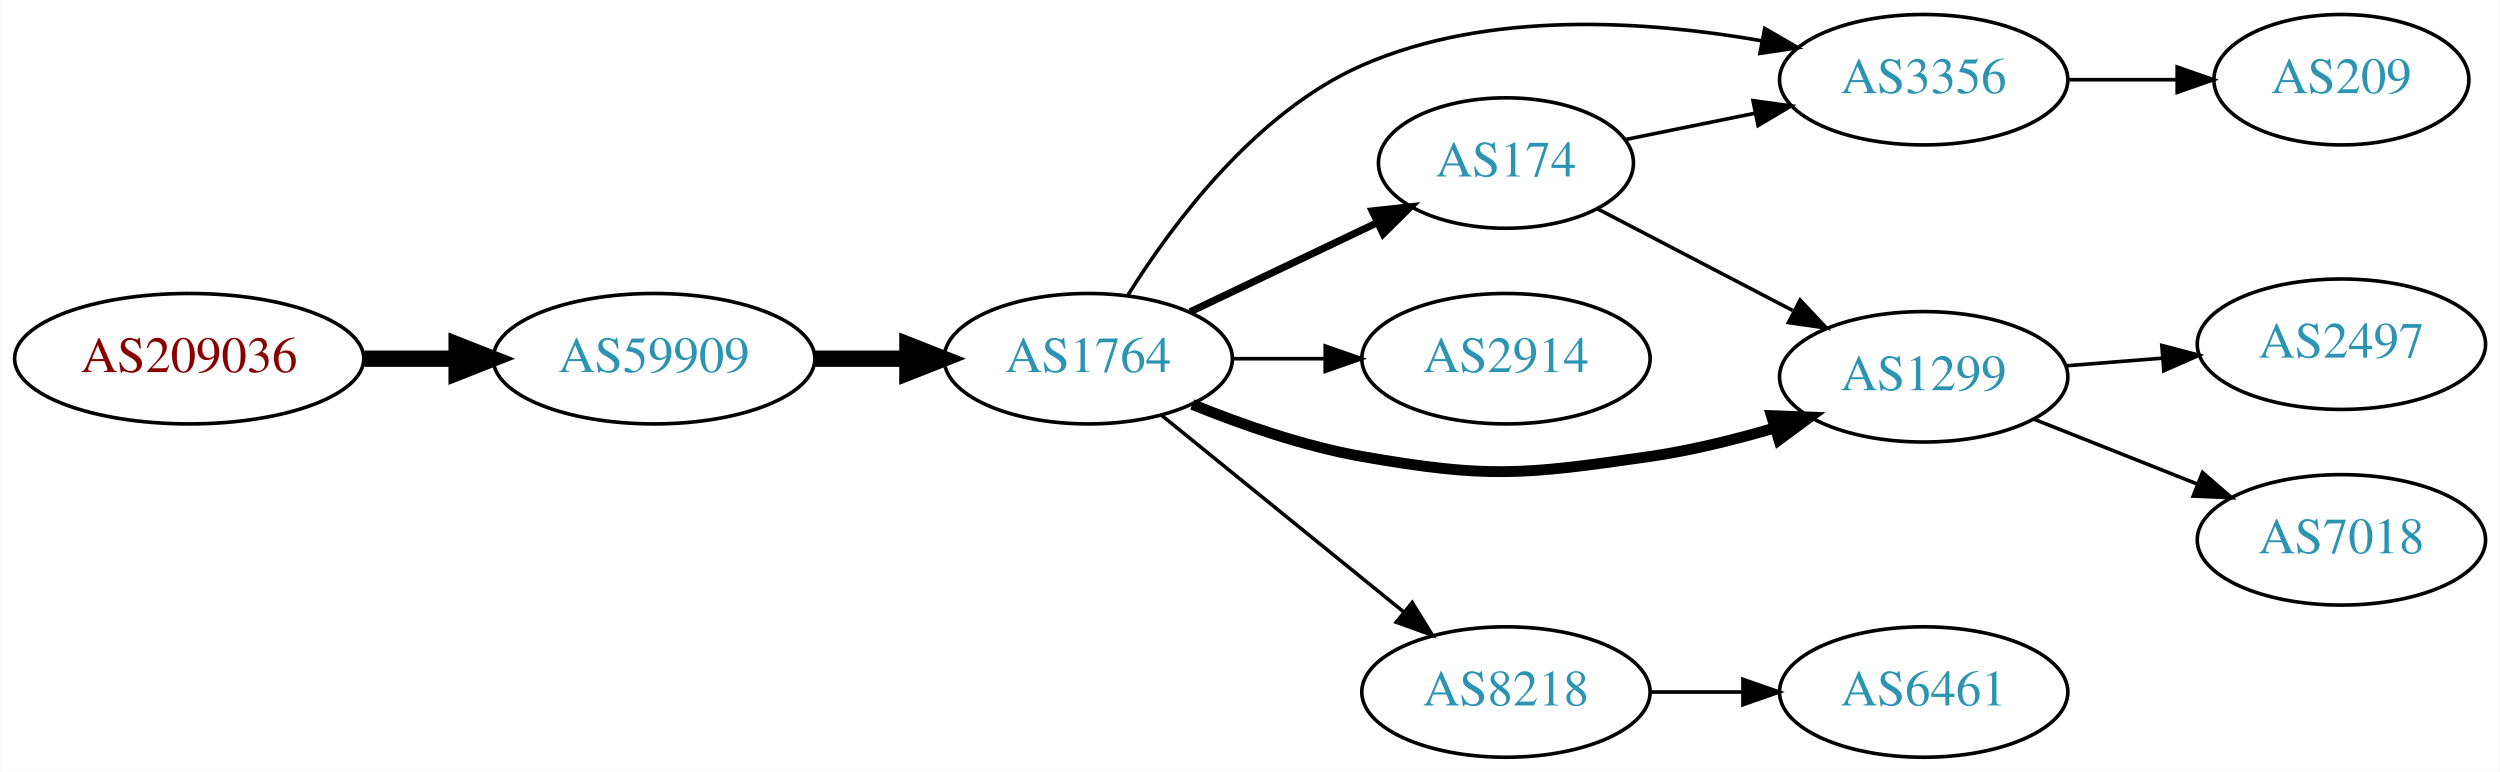
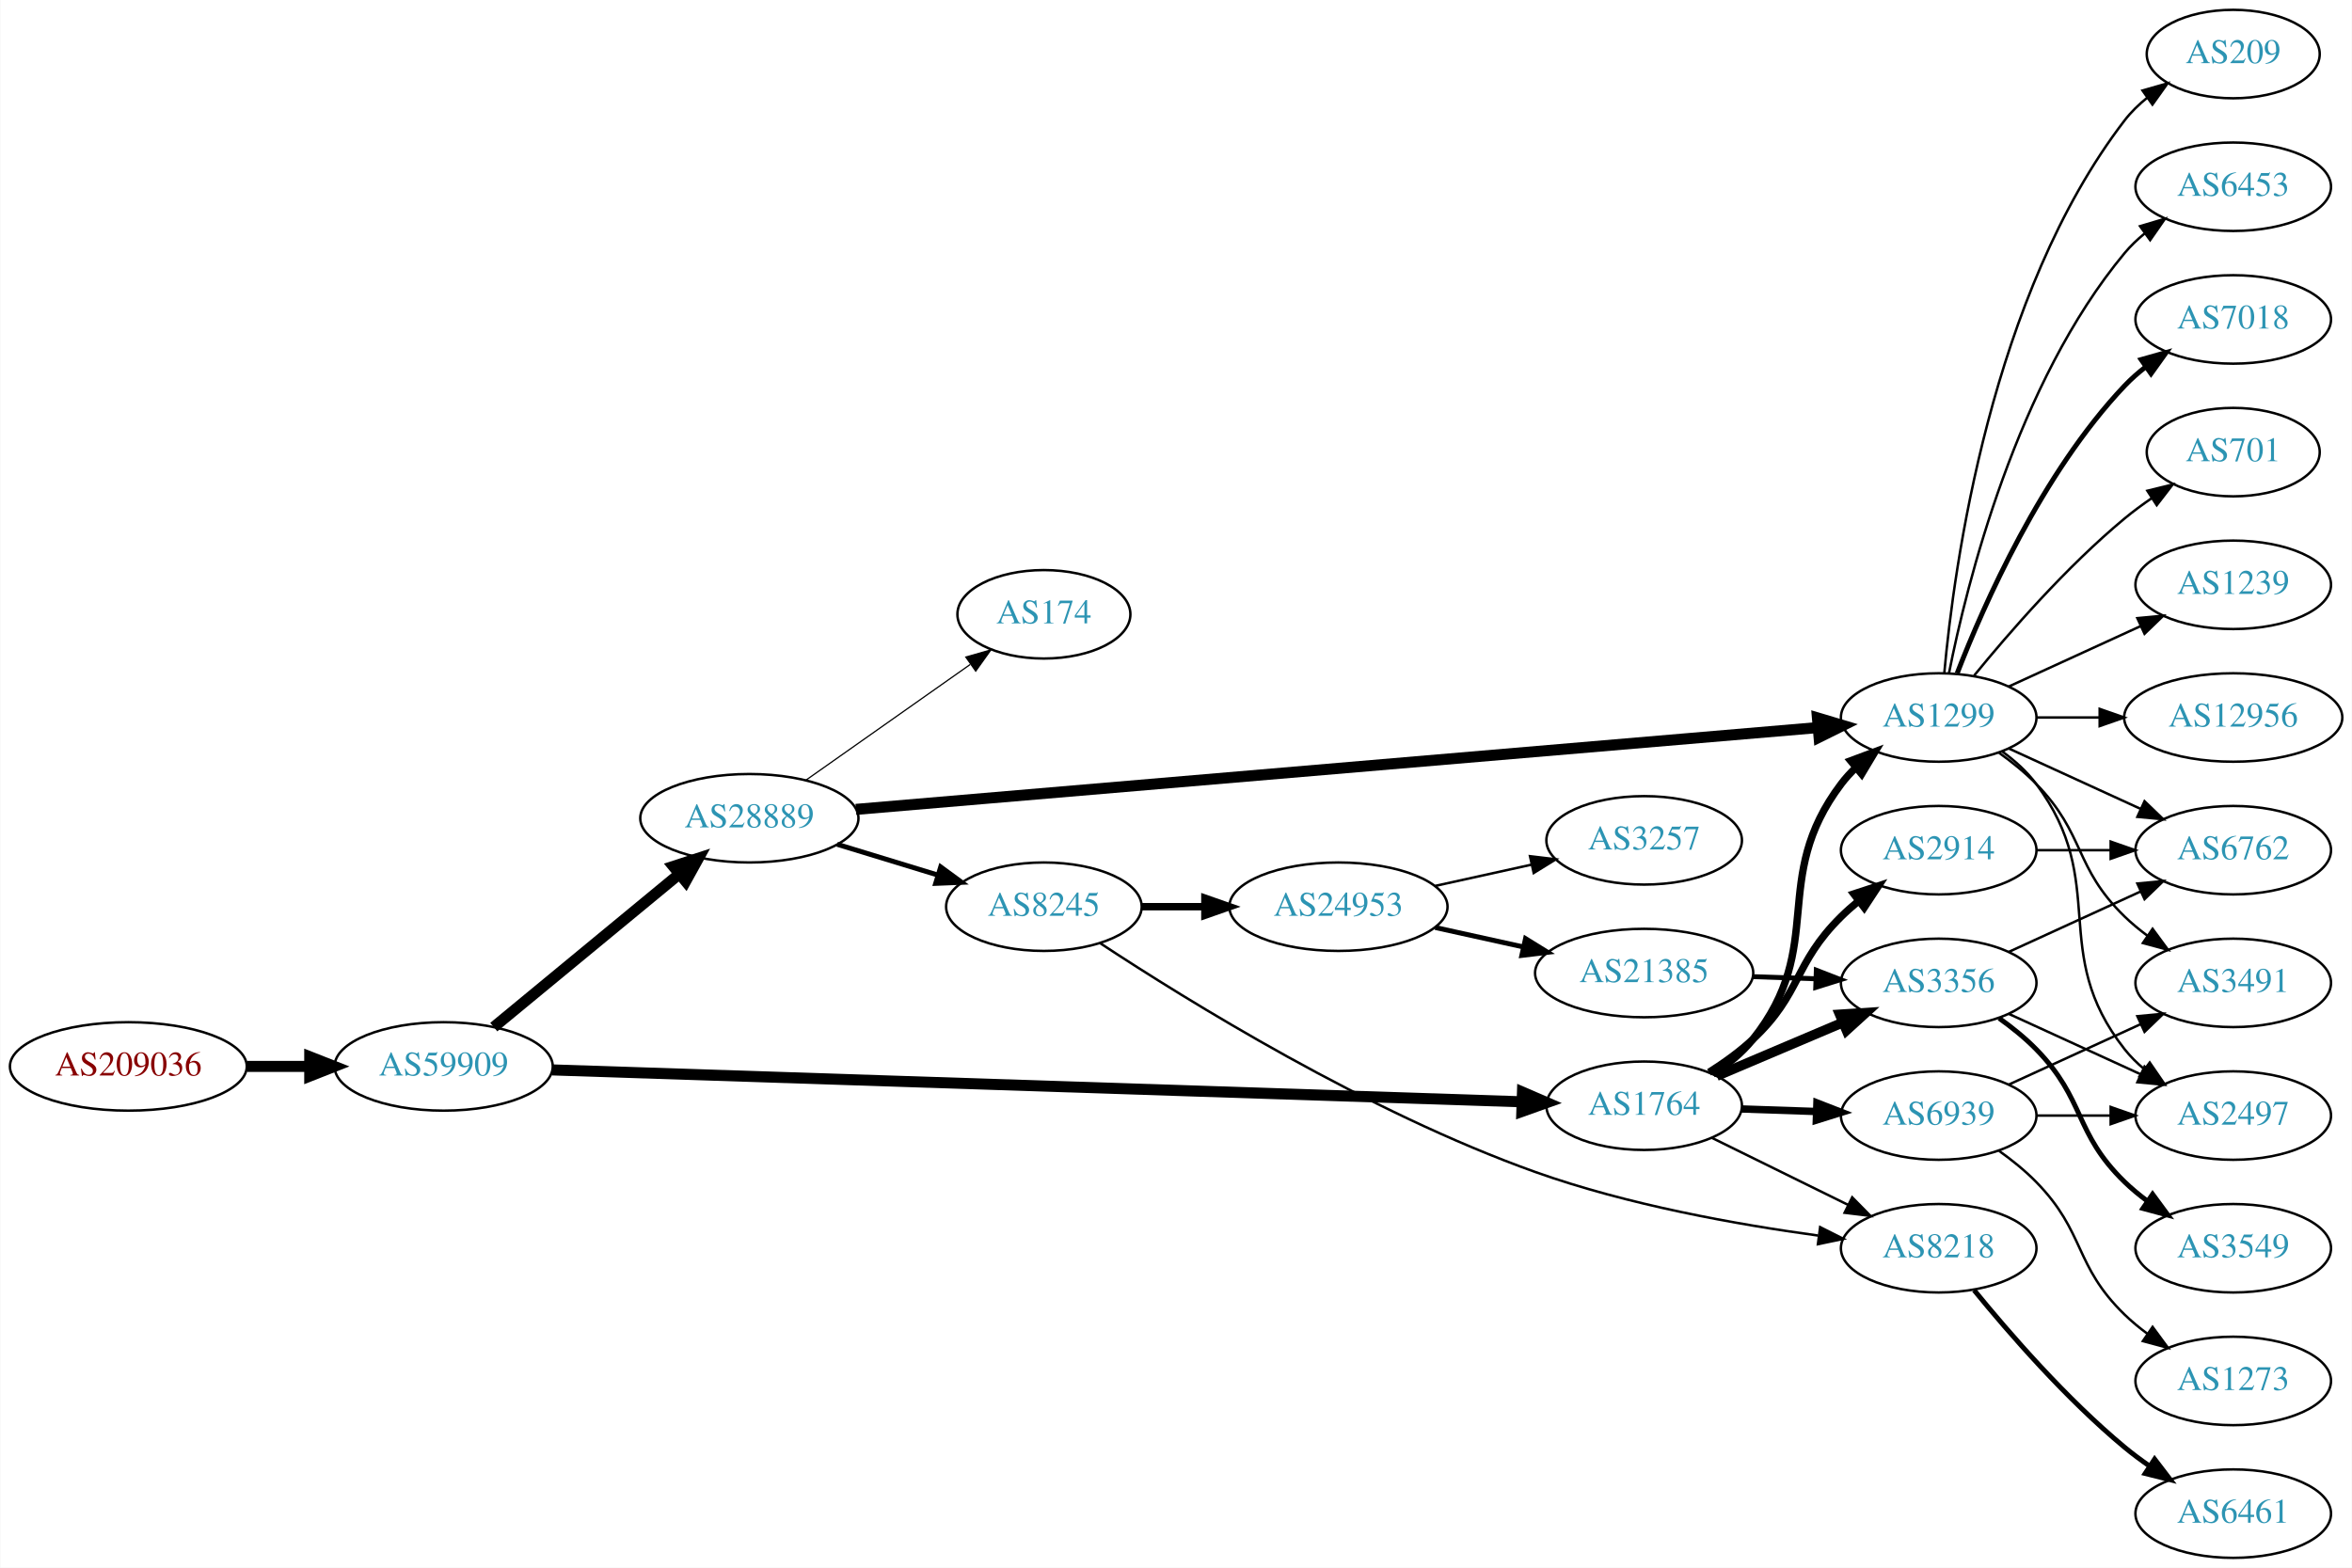
- <svg xmlns="http://www.w3.org/2000/svg" xmlns:xlink="http://www.w3.org/1999/xlink" width="690pt" height="213pt" viewBox="0.00 0.00 689.76 213.00">
-   <g id="graph0" class="graph" transform="scale(1 1) rotate(0) translate(4 209)">
-     <polygon fill="white" stroke="none" points="-4,4 -4,-209 685.755,-209 685.755,4 -4,4" />
+ <svg xmlns="http://www.w3.org/2000/svg" xmlns:xlink="http://www.w3.org/1999/xlink" width="957pt" height="638pt" viewBox="0.00 0.00 956.74 638.00">
+   <g id="graph0" class="graph" transform="scale(1 1) rotate(0) translate(4 634)">
+     <polygon fill="white" stroke="none" points="-4,4 -4,-634 952.738,-634 952.738,4 -4,4" />
    <g id="node1" class="node">
      <g id="a_node1">
        <a xlink:href="/asn/209036" xlink:title="AS209036 ~ Groebl Guenter [AT]">
-           <ellipse fill="#ffffff" stroke="black" cx="48.096" cy="-110" rx="48.192" ry="18" />
-           <text text-anchor="middle" x="48.096" y="-106.3" font-family="Times,serif" font-size="14.00" fill="#880000">AS209036</text>
+           <ellipse fill="#ffffff" stroke="black" cx="48.096" cy="-200" rx="48.192" ry="18" />
+           <text text-anchor="middle" x="48.096" y="-196.3" font-family="Times,serif" font-size="14.00" fill="#880000">AS209036</text>
        </a>
      </g>
    </g>
    <g id="node2" class="node">
      <g id="a_node2">
        <a xlink:href="/asn/59909" xlink:title="AS59909 ~ Tele-Tec GmbH [AT]">
-           <ellipse fill="#ffffff" stroke="black" cx="176.388" cy="-110" rx="44.393" ry="18" />
-           <text text-anchor="middle" x="176.388" y="-106.3" font-family="Times,serif" font-size="14.00" fill="#2c94b3">AS59909</text>
+           <ellipse fill="#ffffff" stroke="black" cx="176.388" cy="-200" rx="44.393" ry="18" />
+           <text text-anchor="middle" x="176.388" y="-196.3" font-family="Times,serif" font-size="14.00" fill="#2c94b3">AS59909</text>
        </a>
      </g>
    </g>
    <g id="edge1" class="edge">
-       <path fill="none" stroke="black" stroke-width="4.5" d="M96.481,-110C104.742,-110 113.386,-110 121.799,-110" />
-       <polygon fill="black" stroke="black" stroke-width="4.5" points="121.904,-113.938 131.904,-110 121.904,-106.063 121.904,-113.938" />
+       <path fill="none" stroke="black" stroke-width="4.5" d="M96.481,-200C104.742,-200 113.386,-200 121.799,-200" />
+       <polygon fill="black" stroke="black" stroke-width="4.5" points="121.904,-203.938 131.904,-200 121.904,-196.063 121.904,-203.938" />
    </g>
    <g id="node3" class="node">
      <g id="a_node3">
-         <a xlink:href="/asn/1764" xlink:title="AS1764 ~ NEXTLAYER-AS [AT]">
-           <ellipse fill="#ffffff" stroke="black" cx="296.23" cy="-110" rx="39.794" ry="18" />
-           <text text-anchor="middle" x="296.23" y="-106.3" font-family="Times,serif" font-size="14.00" fill="#2c94b3">AS1764</text>
+         <a xlink:href="/asn/28889" xlink:title="AS28889 ~ LINZNET-AS [AT]">
+           <ellipse fill="#ffffff" stroke="black" cx="300.78" cy="-301" rx="44.393" ry="18" />
+           <text text-anchor="middle" x="300.78" y="-297.3" font-family="Times,serif" font-size="14.00" fill="#2c94b3">AS28889</text>
        </a>
      </g>
    </g>
    <g id="edge2" class="edge">
-       <path fill="none" stroke="black" stroke-width="4.5" d="M220.599,-110C228.911,-110 237.674,-110 246.156,-110" />
-       <polygon fill="black" stroke="black" stroke-width="4.5" points="246.315,-113.938 256.315,-110 246.315,-106.063 246.315,-113.938" />
+       <path fill="none" stroke="black" stroke-width="4.5" d="M196.781,-216.004C217.072,-232.748 249.108,-259.185 272.064,-278.128" />
+       <polygon fill="black" stroke="black" stroke-width="4.5" points="269.853,-281.409 280.072,-284.737 274.865,-275.335 269.853,-281.409" />
    </g>
    <g id="node4" class="node">
      <g id="a_node4">
-         <a xlink:href="/asn/3356" xlink:title="AS3356 ~ Level 3 Parent, LLC [US]">
-           <ellipse fill="#ffffff" stroke="black" cx="526.816" cy="-187" rx="39.794" ry="18" />
-           <text text-anchor="middle" x="526.816" y="-183.3" font-family="Times,serif" font-size="14.00" fill="#2c94b3">AS3356</text>
+         <a xlink:href="/asn/1764" xlink:title="AS1764 ~ NEXTLAYER-AS [AT]">
+           <ellipse fill="#ffffff" stroke="black" cx="664.857" cy="-184" rx="39.794" ry="18" />
+           <text text-anchor="middle" x="664.857" y="-180.3" font-family="Times,serif" font-size="14.00" fill="#2c94b3">AS1764</text>
        </a>
      </g>
    </g>
    <g id="edge3" class="edge">
-       <path fill="none" stroke="black" d="M307.197,-127.562C319.5,-147.249 342.452,-178.103 371.877,-191 406.676,-206.253 450.28,-203.338 482.189,-197.726" />
-       <polygon fill="black" stroke="black" points="482.947,-201.144 492.112,-195.828 481.633,-194.269 482.947,-201.144" />
+       <path fill="none" stroke="black" stroke-width="4.5" d="M220.558,-198.58C310.996,-195.606 519.825,-188.737 615,-185.607" />
+       <polygon fill="black" stroke="black" stroke-width="4.5" points="615.347,-189.535 625.213,-185.271 615.089,-181.664 615.347,-189.535" />
    </g>
    <g id="node5" class="node">
      <g id="a_node5">
-         <a xlink:href="/asn/1299" xlink:title="AS1299 ~ Telia Carrier [EU]">
-           <ellipse fill="#ffffff" stroke="black" cx="526.816" cy="-105" rx="39.794" ry="18" />
-           <text text-anchor="middle" x="526.816" y="-101.3" font-family="Times,serif" font-size="14.00" fill="#2c94b3">AS1299</text>
+         <a xlink:href="/asn/174" xlink:title="AS174 ~ Cogent Communications [US]">
+           <ellipse fill="#ffffff" stroke="black" cx="420.622" cy="-384" rx="35.194" ry="18" />
+           <text text-anchor="middle" x="420.622" y="-380.3" font-family="Times,serif" font-size="14.00" fill="#2c94b3">AS174</text>
        </a>
      </g>
    </g>
    <g id="edge4" class="edge">
-       <path fill="none" stroke="black" stroke-width="3" d="M324.955,-97.369C338.748,-91.764 355.859,-85.808 371.877,-83 406.589,-76.915 416.289,-77.967 451.17,-83 462.534,-84.64 474.579,-87.615 485.601,-90.859" />
-       <polygon fill="black" stroke="black" stroke-width="3" points="484.799,-94.275 495.387,-93.883 486.866,-87.587 484.799,-94.275" />
+       <path fill="none" stroke="black" stroke-width="0.5" d="M323.669,-316.417C342.539,-329.708 369.931,-349.001 390.622,-363.574" />
+       <polygon fill="black" stroke="black" stroke-width="0.5" points="388.843,-366.603 399.035,-369.499 392.874,-360.88 388.843,-366.603" />
    </g>
    <g id="node6" class="node">
      <g id="a_node6">
-         <a xlink:href="/asn/2914" xlink:title="AS2914 ~ NTT America, Inc. [US]">
-           <ellipse fill="#ffffff" stroke="black" cx="411.523" cy="-110" rx="39.794" ry="18" />
-           <text text-anchor="middle" x="411.523" y="-106.3" font-family="Times,serif" font-size="14.00" fill="#2c94b3">AS2914</text>
+         <a xlink:href="/asn/8245" xlink:title="AS8245 ~ Video-Broadcast GmbH [AT]">
+           <ellipse fill="#ffffff" stroke="black" cx="420.622" cy="-265" rx="39.794" ry="18" />
+           <text text-anchor="middle" x="420.622" y="-261.3" font-family="Times,serif" font-size="14.00" fill="#2c94b3">AS8245</text>
        </a>
      </g>
    </g>
    <g id="edge5" class="edge">
-       <path fill="none" stroke="black" d="M335.902,-110C344.105,-110 352.869,-110 361.401,-110" />
-       <polygon fill="black" stroke="black" points="361.641,-113.5 371.641,-110 361.641,-106.5 361.641,-113.5" />
+       <path fill="none" stroke="black" stroke-width="2" d="M336.499,-290.394C349.267,-286.493 363.87,-282.032 377.237,-277.948" />
+       <polygon fill="black" stroke="black" stroke-width="2" points="378.627,-281.184 387.168,-274.915 376.582,-274.489 378.627,-281.184" />
    </g>
    <g id="node7" class="node">
      <g id="a_node7">
-         <a xlink:href="/asn/174" xlink:title="AS174 ~ Cogent Communications [US]">
-           <ellipse fill="#ffffff" stroke="black" cx="411.523" cy="-164" rx="35.194" ry="18" />
-           <text text-anchor="middle" x="411.523" y="-160.3" font-family="Times,serif" font-size="14.00" fill="#2c94b3">AS174</text>
+         <a xlink:href="/asn/1299" xlink:title="AS1299 ~ Telia Carrier [EU]">
+           <ellipse fill="#ffffff" stroke="black" cx="784.7" cy="-342" rx="39.794" ry="18" />
+           <text text-anchor="middle" x="784.7" y="-338.3" font-family="Times,serif" font-size="14.00" fill="#2c94b3">AS1299</text>
        </a>
      </g>
    </g>
    <g id="edge6" class="edge">
-       <path fill="none" stroke="black" stroke-width="2" d="M324.367,-122.934C339.798,-130.29 359.284,-139.577 375.819,-147.459" />
-       <polygon fill="black" stroke="black" stroke-width="2" points="374.628,-150.768 385.161,-151.911 377.64,-144.449 374.628,-150.768" />
+       <path fill="none" stroke="black" stroke-width="4.5" d="M344.125,-304.603C433.563,-312.212 641.224,-329.879 735.544,-337.903" />
+       <polygon fill="black" stroke="black" stroke-width="4.5" points="735.363,-341.839 745.661,-338.764 736.031,-333.993 735.363,-341.839" />
+     </g>
+     <g id="edge23" class="edge">
+       <path fill="none" stroke="black" stroke-width="3" d="M692.783,-196.891C698.773,-200.754 704.645,-205.466 709.053,-211 739.531,-249.257 715.564,-275.976 745.053,-315 746.811,-317.326 748.828,-319.528 750.998,-321.595" />
+       <polygon fill="black" stroke="black" stroke-width="3" points="748.883,-324.388 758.811,-328.087 753.356,-319.004 748.883,-324.388" />
+     </g>
+     <g id="node9" class="node">
+       <g id="a_node9">
+         <a xlink:href="/asn/8218" xlink:title="AS8218 ~ legacy Neotelecoms [FR]">
+           <ellipse fill="#ffffff" stroke="black" cx="784.7" cy="-126" rx="39.794" ry="18" />
+           <text text-anchor="middle" x="784.7" y="-122.3" font-family="Times,serif" font-size="14.00" fill="#2c94b3">AS8218</text>
+         </a>
+       </g>
+     </g>
+     <g id="edge25" class="edge">
+       <path fill="none" stroke="black" d="M692.303,-170.984C708.714,-162.906 730.014,-152.423 747.922,-143.609" />
+       <polygon fill="black" stroke="black" points="749.507,-146.73 756.934,-139.174 746.416,-140.449 749.507,-146.73" />
+     </g>
+     <g id="node12" class="node">
+       <g id="a_node12">
+         <a xlink:href="/asn/3356" xlink:title="AS3356 ~ Level 3 Parent, LLC [US]">
+           <ellipse fill="#ffffff" stroke="black" cx="784.7" cy="-234" rx="39.794" ry="18" />
+           <text text-anchor="middle" x="784.7" y="-230.3" font-family="Times,serif" font-size="14.00" fill="#2c94b3">AS3356</text>
+         </a>
+       </g>
+     </g>
+     <g id="edge22" class="edge">
+       <path fill="none" stroke="black" stroke-width="4" d="M694.383,-196.104C709.758,-202.627 728.934,-210.763 745.572,-217.823" />
+       <polygon fill="black" stroke="black" stroke-width="4" points="744.455,-221.151 755.027,-221.835 747.189,-214.707 744.455,-221.151" />
+     </g>
+     <g id="node22" class="node">
+       <g id="a_node22">
+         <a xlink:href="/asn/2914" xlink:title="AS2914 ~ NTT America, Inc. [US]">
+           <ellipse fill="#ffffff" stroke="black" cx="784.7" cy="-288" rx="39.794" ry="18" />
+           <text text-anchor="middle" x="784.7" y="-284.3" font-family="Times,serif" font-size="14.00" fill="#2c94b3">AS2914</text>
+         </a>
+       </g>
+     </g>
+     <g id="edge21" class="edge">
+       <path fill="none" stroke="black" stroke-width="3" d="M691.261,-197.593C697.426,-201.491 703.76,-206.042 709.053,-211 729.038,-229.719 725.553,-241.775 745.053,-261 747.184,-263.101 749.495,-265.153 751.89,-267.126" />
+       <polygon fill="black" stroke="black" stroke-width="3" points="750.153,-270.203 760.224,-273.493 754.402,-264.641 750.153,-270.203" />
+     </g>
+     <g id="node23" class="node">
+       <g id="a_node23">
+         <a xlink:href="/asn/6939" xlink:title="AS6939 ~ Hurricane Electric LLC [US]">
+           <ellipse fill="#ffffff" stroke="black" cx="784.7" cy="-180" rx="39.794" ry="18" />
+           <text text-anchor="middle" x="784.7" y="-176.3" font-family="Times,serif" font-size="14.00" fill="#2c94b3">AS6939</text>
+         </a>
+       </g>
+     </g>
+     <g id="edge24" class="edge">
+       <path fill="none" stroke="black" stroke-width="3" d="M704.443,-182.69C714.21,-182.359 724.826,-181.998 735.02,-181.652" />
+       <polygon fill="black" stroke="black" stroke-width="3" points="735.151,-185.15 745.027,-181.313 734.914,-178.154 735.151,-185.15" />
    </g>
    <g id="node8" class="node">
      <g id="a_node8">
-         <a xlink:href="/asn/8218" xlink:title="AS8218 ~ legacy Neotelecoms [FR]">
-           <ellipse fill="#ffffff" stroke="black" cx="411.523" cy="-18" rx="39.794" ry="18" />
-           <text text-anchor="middle" x="411.523" y="-14.3" font-family="Times,serif" font-size="14.00" fill="#2c94b3">AS8218</text>
+         <a xlink:href="/asn/24953" xlink:title="AS24953 ~ AS MACRO: AS-24953 (customers) [AT]">
+           <ellipse fill="#ffffff" stroke="black" cx="540.465" cy="-265" rx="44.393" ry="18" />
+           <text text-anchor="middle" x="540.465" y="-261.3" font-family="Times,serif" font-size="14.00" fill="#2c94b3">AS24953</text>
        </a>
      </g>
    </g>
    <g id="edge7" class="edge">
-       <path fill="none" stroke="black" d="M316.449,-94.394C334.84,-79.458 362.76,-56.786 383.41,-40.017" />
-       <polygon fill="black" stroke="black" points="385.654,-42.704 391.21,-33.683 381.241,-37.27 385.654,-42.704" />
+       <path fill="none" stroke="black" stroke-width="3" d="M460.535,-265C468.637,-265 477.313,-265 485.839,-265" />
+       <polygon fill="black" stroke="black" stroke-width="3" points="486.117,-268.5 496.117,-265 486.117,-261.5 486.117,-268.5" />
+     </g>
+     <g id="edge8" class="edge">
+       <path fill="none" stroke="black" d="M443.54,-250.133C479.114,-226.705 552.339,-181.362 620.661,-157 658.128,-143.64 702.601,-135.674 735.627,-131.17" />
+       <polygon fill="black" stroke="black" points="736.461,-134.591 745.924,-129.826 735.555,-127.649 736.461,-134.591" />
+     </g>
+     <g id="node13" class="node">
+       <g id="a_node13">
+         <a xlink:href="/asn/6453" xlink:title="AS6453 ~ TATA COMMUNICATIONS (AMERICA) INC [US]">
+           <ellipse fill="#ffffff" stroke="black" cx="904.542" cy="-558" rx="39.794" ry="18" />
+           <text text-anchor="middle" x="904.542" y="-554.3" font-family="Times,serif" font-size="14.00" fill="#2c94b3">AS6453</text>
+         </a>
+       </g>
+     </g>
+     <g id="edge12" class="edge">
+       <path fill="none" stroke="black" d="M788.898,-360.073C796.061,-396.141 816.336,-478.125 860.346,-531 862.751,-533.889 865.547,-536.563 868.54,-539.013" />
+       <polygon fill="black" stroke="black" points="866.628,-541.95 876.783,-544.973 870.729,-536.277 866.628,-541.95" />
+     </g>
+     <g id="node14" class="node">
+       <g id="a_node14">
+         <a xlink:href="/asn/3491" xlink:title="AS3491 ~ PCCW Global, Inc. [US]">
+           <ellipse fill="#ffffff" stroke="black" cx="904.542" cy="-234" rx="39.794" ry="18" />
+           <text text-anchor="middle" x="904.542" y="-230.3" font-family="Times,serif" font-size="14.00" fill="#2c94b3">AS3491</text>
+         </a>
+       </g>
+     </g>
+     <g id="edge13" class="edge">
+       <path fill="none" stroke="black" d="M809.294,-327.611C814.55,-323.852 819.881,-319.563 824.346,-315 844.518,-294.383 839.653,-281.094 860.346,-261 863.191,-258.237 866.365,-255.614 869.665,-253.166" />
+       <polygon fill="black" stroke="black" points="871.731,-255.994 878.013,-247.462 867.782,-250.214 871.731,-255.994" />
+     </g>
+     <g id="node15" class="node">
+       <g id="a_node15">
+         <a xlink:href="/asn/7018" xlink:title="AS7018 ~ AT&amp;T Services, Inc. [US]">
+           <ellipse fill="#ffffff" stroke="black" cx="904.542" cy="-504" rx="39.794" ry="18" />
+           <text text-anchor="middle" x="904.542" y="-500.3" font-family="Times,serif" font-size="14.00" fill="#2c94b3">AS7018</text>
+         </a>
+       </g>
+     </g>
+     <g id="edge14" class="edge">
+       <path fill="none" stroke="black" stroke-width="2" d="M792.223,-359.994C802.973,-387.728 826.63,-441.429 860.346,-477 862.932,-479.728 865.849,-482.294 868.917,-484.677" />
+       <polygon fill="black" stroke="black" stroke-width="2" points="867.072,-487.658 877.266,-490.543 871.096,-481.93 867.072,-487.658" />
+     </g>
+     <g id="node16" class="node">
+       <g id="a_node16">
+         <a xlink:href="/asn/6762" xlink:title="AS6762 ~ TELECOM ITALIA SPARKLE S.p.A. [IT]">
+           <ellipse fill="#ffffff" stroke="black" cx="904.542" cy="-288" rx="39.794" ry="18" />
+           <text text-anchor="middle" x="904.542" y="-284.3" font-family="Times,serif" font-size="14.00" fill="#2c94b3">AS6762</text>
+         </a>
+       </g>
+     </g>
+     <g id="edge15" class="edge">
+       <path fill="none" stroke="black" d="M813.328,-329.339C829.285,-322.027 849.556,-312.739 866.839,-304.819" />
+       <polygon fill="black" stroke="black" points="868.453,-307.929 876.086,-300.581 865.537,-301.565 868.453,-307.929" />
+     </g>
+     <g id="node17" class="node">
+       <g id="a_node17">
+         <a xlink:href="/asn/701" xlink:title="AS701 ~ UUNET [US]">
+           <ellipse fill="#ffffff" stroke="black" cx="904.542" cy="-450" rx="35.194" ry="18" />
+           <text text-anchor="middle" x="904.542" y="-446.3" font-family="Times,serif" font-size="14.00" fill="#2c94b3">AS701</text>
+         </a>
+       </g>
+     </g>
+     <g id="edge16" class="edge">
+       <path fill="none" stroke="black" d="M799.119,-359.065C813.233,-376.375 836.648,-403.345 860.346,-423 863.809,-425.872 867.602,-428.669 871.456,-431.308" />
+       <polygon fill="black" stroke="black" points="869.599,-434.275 879.889,-436.797 873.418,-428.408 869.599,-434.275" />
+     </g>
+     <g id="node18" class="node">
+       <g id="a_node18">
+         <a xlink:href="/asn/1239" xlink:title="AS1239 ~ Sprint [US]">
+           <ellipse fill="#ffffff" stroke="black" cx="904.542" cy="-396" rx="39.794" ry="18" />
+           <text text-anchor="middle" x="904.542" y="-392.3" font-family="Times,serif" font-size="14.00" fill="#2c94b3">AS1239</text>
+         </a>
+       </g>
+     </g>
+     <g id="edge17" class="edge">
+       <path fill="none" stroke="black" d="M813.328,-354.661C829.285,-361.973 849.556,-371.261 866.839,-379.181" />
+       <polygon fill="black" stroke="black" points="865.537,-382.435 876.086,-383.419 868.453,-376.071 865.537,-382.435" />
+     </g>
+     <g id="node19" class="node">
+       <g id="a_node19">
+         <a xlink:href="/asn/12956" xlink:title="AS12956 ~ TELXIUS [ES]">
+           <ellipse fill="#ffffff" stroke="black" cx="904.542" cy="-342" rx="44.393" ry="18" />
+           <text text-anchor="middle" x="904.542" y="-338.3" font-family="Times,serif" font-size="14.00" fill="#2c94b3">AS12956</text>
+         </a>
+       </g>
+     </g>
+     <g id="edge18" class="edge">
+       <path fill="none" stroke="black" d="M824.612,-342C832.715,-342 841.39,-342 849.916,-342" />
+       <polygon fill="black" stroke="black" points="850.194,-345.5 860.194,-342 850.194,-338.5 850.194,-345.5" />
+     </g>
+     <g id="node20" class="node">
+       <g id="a_node20">
+         <a xlink:href="/asn/2497" xlink:title="AS2497 ~ Internet Initiative Japan Inc. [JP]">
+           <ellipse fill="#ffffff" stroke="black" cx="904.542" cy="-180" rx="39.794" ry="18" />
+           <text text-anchor="middle" x="904.542" y="-176.3" font-family="Times,serif" font-size="14.00" fill="#2c94b3">AS2497</text>
+         </a>
+       </g>
+     </g>
+     <g id="edge19" class="edge">
+       <path fill="none" stroke="black" d="M810.63,-328.118C815.706,-324.389 820.624,-319.984 824.346,-315 854.617,-274.458 829.047,-246.754 860.346,-207 862.671,-204.047 865.415,-201.33 868.374,-198.853" />
+       <polygon fill="black" stroke="black" points="870.567,-201.585 876.57,-192.855 866.433,-195.936 870.567,-201.585" />
+     </g>
+     <g id="node21" class="node">
+       <g id="a_node21">
+         <a xlink:href="/asn/209" xlink:title="AS209 ~ CenturyLink Communications, LLC [US]">
+           <ellipse fill="#ffffff" stroke="black" cx="904.542" cy="-612" rx="35.194" ry="18" />
+           <text text-anchor="middle" x="904.542" y="-608.3" font-family="Times,serif" font-size="14.00" fill="#2c94b3">AS209</text>
+         </a>
+       </g>
+     </g>
+     <g id="edge20" class="edge">
+       <path fill="none" stroke="black" d="M786.983,-360.117C790.882,-403.332 805.899,-514.131 860.346,-585 862.952,-588.393 866.116,-591.467 869.534,-594.223" />
+       <polygon fill="black" stroke="black" points="867.637,-597.168 877.825,-600.073 871.672,-591.448 867.637,-597.168" />
+     </g>
+     <g id="node10" class="node">
+       <g id="a_node10">
+         <a xlink:href="/asn/21385" xlink:title="AS21385 ~ Trusted Network GmbH [DE]">
+           <ellipse fill="#ffffff" stroke="black" cx="664.857" cy="-238" rx="44.393" ry="18" />
+           <text text-anchor="middle" x="664.857" y="-234.3" font-family="Times,serif" font-size="14.00" fill="#2c94b3">AS21385</text>
+         </a>
+       </g>
+     </g>
+     <g id="edge9" class="edge">
+       <path fill="none" stroke="black" stroke-width="2" d="M579.855,-256.531C591.247,-254.018 603.869,-251.233 615.793,-248.603" />
+       <polygon fill="black" stroke="black" stroke-width="2" points="616.592,-252.011 625.603,-246.439 615.084,-245.175 616.592,-252.011" />
    </g>
    <g id="node11" class="node">
      <g id="a_node11">
-         <a xlink:href="/asn/209" xlink:title="AS209 ~ CenturyLink Communications, LLC [US]">
-           <ellipse fill="#ffffff" stroke="black" cx="642.109" cy="-187" rx="35.194" ry="18" />
-           <text text-anchor="middle" x="642.109" y="-183.3" font-family="Times,serif" font-size="14.00" fill="#2c94b3">AS209</text>
-         </a>
-       </g>
-     </g>
-     <g id="edge12" class="edge">
-       <path fill="none" stroke="black" d="M566.488,-187C576.194,-187 586.684,-187 596.647,-187" />
-       <polygon fill="black" stroke="black" points="596.784,-190.5 606.783,-187 596.783,-183.5 596.784,-190.5" />
-     </g>
-     <g id="node9" class="node">
-       <g id="a_node9">
-         <a xlink:href="/asn/7018" xlink:title="AS7018 ~ AT&amp;T Services, Inc. [US]">
-           <ellipse fill="#ffffff" stroke="black" cx="642.109" cy="-60" rx="39.794" ry="18" />
-           <text text-anchor="middle" x="642.109" y="-56.3" font-family="Times,serif" font-size="14.00" fill="#2c94b3">AS7018</text>
-         </a>
-       </g>
-     </g>
-     <g id="edge8" class="edge">
-       <path fill="none" stroke="black" d="M557.287,-93.294C571.055,-87.826 587.63,-81.242 602.394,-75.378" />
-       <polygon fill="black" stroke="black" points="603.784,-78.591 611.786,-71.647 601.2,-72.086 603.784,-78.591" />
-     </g>
-     <g id="node10" class="node">
-       <g id="a_node10">
-         <a xlink:href="/asn/2497" xlink:title="AS2497 ~ Internet Initiative Japan Inc. [JP]">
-           <ellipse fill="#ffffff" stroke="black" cx="642.109" cy="-114" rx="39.794" ry="18" />
-           <text text-anchor="middle" x="642.109" y="-110.3" font-family="Times,serif" font-size="14.00" fill="#2c94b3">AS2497</text>
-         </a>
-       </g>
-     </g>
-     <g id="edge9" class="edge">
-       <path fill="none" stroke="black" d="M566.172,-108.047C574.661,-108.721 583.765,-109.445 592.599,-110.146" />
-       <polygon fill="black" stroke="black" points="592.547,-113.653 602.793,-110.956 593.101,-106.675 592.547,-113.653" />
+         <a xlink:href="/asn/3257" xlink:title="AS3257 ~ GTT [DE]">
+           <ellipse fill="#ffffff" stroke="black" cx="664.857" cy="-292" rx="39.794" ry="18" />
+           <text text-anchor="middle" x="664.857" y="-288.3" font-family="Times,serif" font-size="14.00" fill="#2c94b3">AS3257</text>
+         </a>
+       </g>
+     </g>
+     <g id="edge10" class="edge">
+       <path fill="none" stroke="black" d="M579.855,-273.469C592.246,-276.202 606.092,-279.257 618.913,-282.085" />
+       <polygon fill="black" stroke="black" points="618.408,-285.558 628.928,-284.295 619.916,-278.722 618.408,-285.558" />
+     </g>
+     <g id="node25" class="node">
+       <g id="a_node25">
+         <a xlink:href="/asn/6461" xlink:title="AS6461 ~ Zayo Bandwidth [US]">
+           <ellipse fill="#ffffff" stroke="black" cx="904.542" cy="-18" rx="39.794" ry="18" />
+           <text text-anchor="middle" x="904.542" y="-14.3" font-family="Times,serif" font-size="14.00" fill="#2c94b3">AS6461</text>
+         </a>
+       </g>
+     </g>
+     <g id="edge29" class="edge">
+       <path fill="none" stroke="black" stroke-width="2" d="M799.119,-108.935C813.233,-91.625 836.648,-64.655 860.346,-45 863.562,-42.332 867.063,-39.73 870.633,-37.259" />
+       <polygon fill="black" stroke="black" stroke-width="2" points="872.557,-40.183 878.99,-31.764 868.711,-34.334 872.557,-40.183" />
    </g>
    <g id="edge11" class="edge">
-       <path fill="none" stroke="black" d="M444.383,-170.468C455.53,-172.731 468.271,-175.318 480.313,-177.762" />
-       <polygon fill="black" stroke="black" points="479.717,-181.213 490.214,-179.772 481.11,-174.353 479.717,-181.213" />
-     </g>
-     <g id="edge10" class="edge">
-       <path fill="none" stroke="black" d="M436.827,-151.343C452.517,-143.172 473.185,-132.409 490.653,-123.312" />
-       <polygon fill="black" stroke="black" points="492.724,-126.18 499.976,-118.457 489.49,-119.971 492.724,-126.18" />
-     </g>
-     <g id="node12" class="node">
-       <g id="a_node12">
-         <a xlink:href="/asn/6461" xlink:title="AS6461 ~ Zayo Bandwidth [US]">
-           <ellipse fill="#ffffff" stroke="black" cx="526.816" cy="-18" rx="39.794" ry="18" />
-           <text text-anchor="middle" x="526.816" y="-14.3" font-family="Times,serif" font-size="14.00" fill="#2c94b3">AS6461</text>
-         </a>
-       </g>
-     </g>
-     <g id="edge13" class="edge">
-       <path fill="none" stroke="black" d="M451.195,-18C459.398,-18 468.162,-18 476.694,-18" />
-       <polygon fill="black" stroke="black" points="476.934,-21.5 486.934,-18 476.933,-14.5 476.934,-21.5" />
+       <path fill="none" stroke="black" stroke-width="2" d="M709.068,-236.533C717.381,-236.251 726.143,-235.954 734.626,-235.666" />
+       <polygon fill="black" stroke="black" stroke-width="2" points="734.909,-239.158 744.784,-235.321 734.671,-232.162 734.909,-239.158" />
+     </g>
+     <g id="edge27" class="edge">
+       <path fill="none" stroke="black" d="M813.328,-246.661C829.285,-253.973 849.556,-263.261 866.839,-271.181" />
+       <polygon fill="black" stroke="black" points="865.537,-274.435 876.086,-275.419 868.453,-268.071 865.537,-274.435" />
+     </g>
+     <g id="edge28" class="edge">
+       <path fill="none" stroke="black" d="M813.328,-221.339C829.285,-214.027 849.556,-204.739 866.839,-196.819" />
+       <polygon fill="black" stroke="black" points="868.453,-199.929 876.086,-192.581 865.537,-193.565 868.453,-199.929" />
+     </g>
+     <g id="node24" class="node">
+       <g id="a_node24">
+         <a xlink:href="/asn/3549" xlink:title="AS3549 ~ Level 3 Parent, LLC [US]">
+           <ellipse fill="#ffffff" stroke="black" cx="904.542" cy="-126" rx="39.794" ry="18" />
+           <text text-anchor="middle" x="904.542" y="-122.3" font-family="Times,serif" font-size="14.00" fill="#2c94b3">AS3549</text>
+         </a>
+       </g>
+     </g>
+     <g id="edge26" class="edge">
+       <path fill="none" stroke="black" stroke-width="2" d="M809.294,-219.611C814.55,-215.852 819.881,-211.563 824.346,-207 844.518,-186.383 839.653,-173.094 860.346,-153 863.191,-150.237 866.365,-147.614 869.665,-145.166" />
+       <polygon fill="black" stroke="black" stroke-width="2" points="871.731,-147.994 878.013,-139.462 867.782,-142.214 871.731,-147.994" />
+     </g>
+     <g id="edge33" class="edge">
+       <path fill="none" stroke="black" d="M824.612,-288C834.166,-288 844.515,-288 854.478,-288" />
+       <polygon fill="black" stroke="black" points="854.67,-291.5 864.67,-288 854.67,-284.5 854.67,-291.5" />
+     </g>
+     <g id="edge32" class="edge">
+       <path fill="none" stroke="black" d="M813.328,-192.661C829.285,-199.973 849.556,-209.261 866.839,-217.181" />
+       <polygon fill="black" stroke="black" points="865.537,-220.435 876.086,-221.419 868.453,-214.071 865.537,-220.435" />
+     </g>
+     <g id="edge31" class="edge">
+       <path fill="none" stroke="black" d="M824.612,-180C834.166,-180 844.515,-180 854.478,-180" />
+       <polygon fill="black" stroke="black" points="854.67,-183.5 864.67,-180 854.67,-176.5 854.67,-183.5" />
+     </g>
+     <g id="node26" class="node">
+       <g id="a_node26">
+         <a xlink:href="/asn/1273" xlink:title="AS1273 ~ Vodafone Group PLC [EU]">
+           <ellipse fill="#ffffff" stroke="black" cx="904.542" cy="-72" rx="39.794" ry="18" />
+           <text text-anchor="middle" x="904.542" y="-68.3" font-family="Times,serif" font-size="14.00" fill="#2c94b3">AS1273</text>
+         </a>
+       </g>
+     </g>
+     <g id="edge30" class="edge">
+       <path fill="none" stroke="black" d="M809.294,-165.611C814.55,-161.852 819.881,-157.563 824.346,-153 844.518,-132.383 839.653,-119.094 860.346,-99 863.191,-96.237 866.365,-93.614 869.665,-91.166" />
+       <polygon fill="black" stroke="black" points="871.731,-93.993 878.013,-85.462 867.782,-88.214 871.731,-93.993" />
    </g>
  </g>
</svg>
